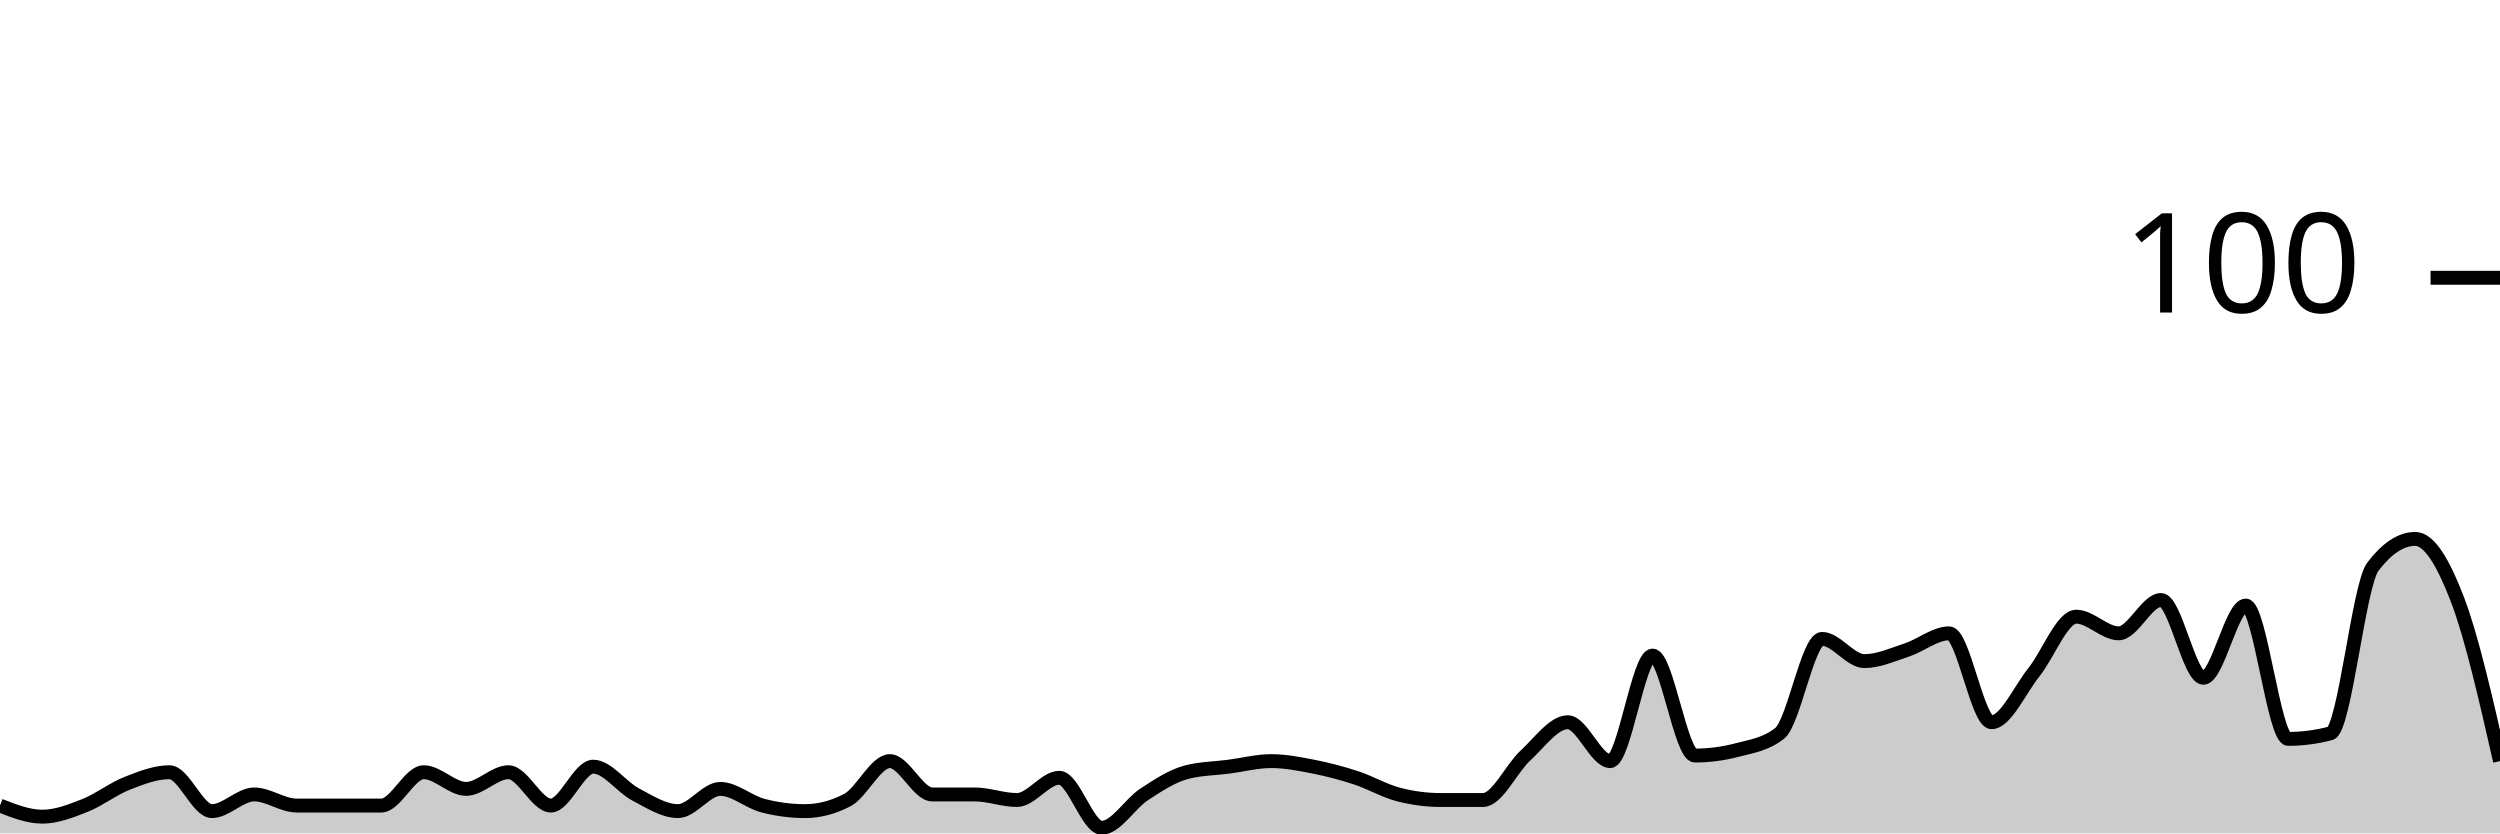
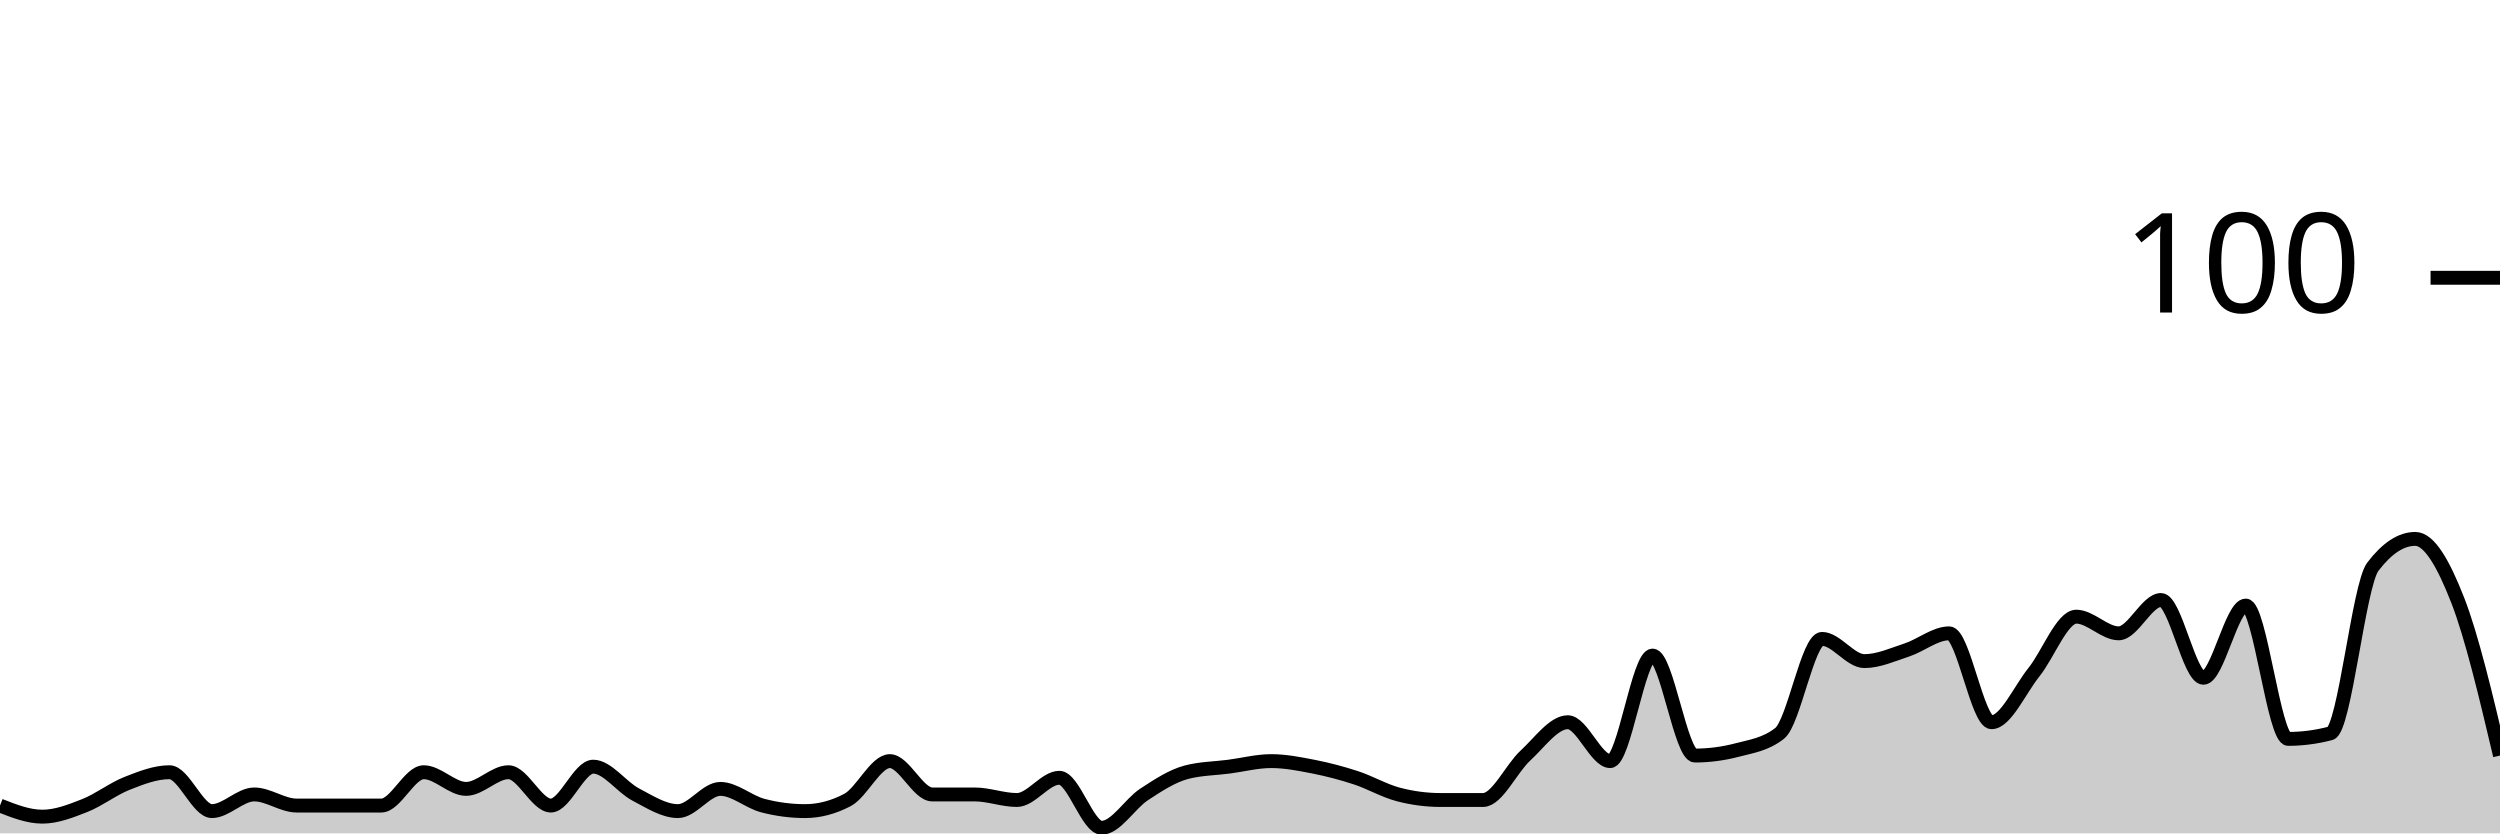
<svg xmlns="http://www.w3.org/2000/svg" viewBox="0 0 180 60">
  <g transform="translate(0,20)">
-     <path class="area" fill="rgba(0, 0, 0, 0.2)" d="M0,38C1.017,38.4,2.034,38.8,3.051,38.8C4.068,38.8,5.085,38.4,6.102,38C7.119,37.6,8.136,36.8,9.153,36.4C10.169,36,11.186,35.6,12.203,35.6C13.22,35.6,14.237,38.4,15.254,38.4C16.271,38.4,17.288,37.2,18.305,37.2C19.322,37.2,20.339,38,21.356,38C22.373,38,23.39,38,24.407,38C25.424,38,26.441,38,27.458,38C28.475,38,29.492,35.6,30.508,35.6C31.525,35.6,32.542,36.8,33.559,36.8C34.576,36.8,35.593,35.6,36.61,35.6C37.627,35.6,38.644,38,39.661,38C40.678,38,41.695,35.2,42.712,35.2C43.729,35.2,44.746,36.667,45.763,37.2C46.78,37.733,47.797,38.4,48.814,38.4C49.831,38.4,50.847,36.8,51.864,36.8C52.881,36.8,53.898,37.733,54.915,38C55.932,38.267,56.949,38.4,57.966,38.4C58.983,38.4,60,38.133,61.017,37.6C62.034,37.067,63.051,34.8,64.068,34.8C65.085,34.8,66.102,37.2,67.119,37.2C68.136,37.2,69.153,37.2,70.169,37.2C71.186,37.2,72.203,37.6,73.22,37.6C74.237,37.6,75.254,36,76.271,36C77.288,36,78.305,39.6,79.322,39.6C80.339,39.6,81.356,37.867,82.373,37.2C83.39,36.533,84.407,35.867,85.424,35.6C86.441,35.333,87.458,35.333,88.475,35.2C89.492,35.067,90.508,34.8,91.525,34.8C92.542,34.8,93.559,35,94.576,35.2C95.593,35.4,96.61,35.667,97.627,36C98.644,36.333,99.661,36.933,100.678,37.2C101.695,37.467,102.712,37.6,103.729,37.6C104.746,37.6,105.763,37.6,106.78,37.6C107.797,37.6,108.814,35.333,109.831,34.4C110.847,33.467,111.864,32,112.881,32C113.898,32,114.915,34.8,115.932,34.8C116.949,34.8,117.966,27.2,118.983,27.2C120,27.2,121.017,34.4,122.034,34.4C123.051,34.4,124.068,34.267,125.085,34C126.102,33.733,127.119,33.6,128.136,32.8C129.153,32,130.169,26,131.186,26C132.203,26,133.22,27.6,134.237,27.6C135.254,27.6,136.271,27.133,137.288,26.8C138.305,26.467,139.322,25.6,140.339,25.6C141.356,25.6,142.373,32,143.39,32C144.407,32,145.424,29.667,146.441,28.4C147.458,27.133,148.475,24.4,149.492,24.4C150.508,24.4,151.525,25.6,152.542,25.6C153.559,25.6,154.576,23.2,155.593,23.2C156.61,23.2,157.627,28.8,158.644,28.8C159.661,28.8,160.678,23.6,161.695,23.6C162.712,23.6,163.729,33.2,164.746,33.2C165.763,33.2,166.78,33.067,167.797,32.8C168.814,32.533,169.831,22.133,170.847,20.8C171.864,19.467,172.881,18.8,173.898,18.8C174.915,18.8,175.932,20.533,176.949,23.2C177.966,25.867,178.983,30.333,180,34.8L180,40C178.983,40,177.966,40,176.949,40C175.932,40,174.915,40,173.898,40C172.881,40,171.864,40,170.847,40C169.831,40,168.814,40,167.797,40C166.78,40,165.763,40,164.746,40C163.729,40,162.712,40,161.695,40C160.678,40,159.661,40,158.644,40C157.627,40,156.61,40,155.593,40C154.576,40,153.559,40,152.542,40C151.525,40,150.508,40,149.492,40C148.475,40,147.458,40,146.441,40C145.424,40,144.407,40,143.39,40C142.373,40,141.356,40,140.339,40C139.322,40,138.305,40,137.288,40C136.271,40,135.254,40,134.237,40C133.22,40,132.203,40,131.186,40C130.169,40,129.153,40,128.136,40C127.119,40,126.102,40,125.085,40C124.068,40,123.051,40,122.034,40C121.017,40,120,40,118.983,40C117.966,40,116.949,40,115.932,40C114.915,40,113.898,40,112.881,40C111.864,40,110.847,40,109.831,40C108.814,40,107.797,40,106.78,40C105.763,40,104.746,40,103.729,40C102.712,40,101.695,40,100.678,40C99.661,40,98.644,40,97.627,40C96.61,40,95.593,40,94.576,40C93.559,40,92.542,40,91.525,40C90.508,40,89.492,40,88.475,40C87.458,40,86.441,40,85.424,40C84.407,40,83.39,40,82.373,40C81.356,40,80.339,40,79.322,40C78.305,40,77.288,40,76.271,40C75.254,40,74.237,40,73.22,40C72.203,40,71.186,40,70.169,40C69.153,40,68.136,40,67.119,40C66.102,40,65.085,40,64.068,40C63.051,40,62.034,40,61.017,40C60,40,58.983,40,57.966,40C56.949,40,55.932,40,54.915,40C53.898,40,52.881,40,51.864,40C50.847,40,49.831,40,48.814,40C47.797,40,46.78,40,45.763,40C44.746,40,43.729,40,42.712,40C41.695,40,40.678,40,39.661,40C38.644,40,37.627,40,36.61,40C35.593,40,34.576,40,33.559,40C32.542,40,31.525,40,30.508,40C29.492,40,28.475,40,27.458,40C26.441,40,25.424,40,24.407,40C23.39,40,22.373,40,21.356,40C20.339,40,19.322,40,18.305,40C17.288,40,16.271,40,15.254,40C14.237,40,13.22,40,12.203,40C11.186,40,10.169,40,9.153,40C8.136,40,7.119,40,6.102,40C5.085,40,4.068,40,3.051,40C2.034,40,1.017,40,0,40Z" />
-     <path class="line" stroke="black" fill="none" d="M0,38C1.017,38.4,2.034,38.8,3.051,38.8C4.068,38.8,5.085,38.4,6.102,38C7.119,37.6,8.136,36.8,9.153,36.4C10.169,36,11.186,35.6,12.203,35.6C13.22,35.6,14.237,38.4,15.254,38.4C16.271,38.4,17.288,37.2,18.305,37.2C19.322,37.2,20.339,38,21.356,38C22.373,38,23.39,38,24.407,38C25.424,38,26.441,38,27.458,38C28.475,38,29.492,35.6,30.508,35.6C31.525,35.6,32.542,36.8,33.559,36.8C34.576,36.8,35.593,35.6,36.61,35.6C37.627,35.6,38.644,38,39.661,38C40.678,38,41.695,35.2,42.712,35.2C43.729,35.2,44.746,36.667,45.763,37.2C46.78,37.733,47.797,38.4,48.814,38.4C49.831,38.4,50.847,36.8,51.864,36.8C52.881,36.8,53.898,37.733,54.915,38C55.932,38.267,56.949,38.4,57.966,38.4C58.983,38.4,60,38.133,61.017,37.6C62.034,37.067,63.051,34.8,64.068,34.8C65.085,34.8,66.102,37.2,67.119,37.2C68.136,37.2,69.153,37.2,70.169,37.2C71.186,37.2,72.203,37.6,73.22,37.6C74.237,37.6,75.254,36,76.271,36C77.288,36,78.305,39.6,79.322,39.6C80.339,39.6,81.356,37.867,82.373,37.2C83.39,36.533,84.407,35.867,85.424,35.6C86.441,35.333,87.458,35.333,88.475,35.2C89.492,35.067,90.508,34.8,91.525,34.8C92.542,34.8,93.559,35,94.576,35.2C95.593,35.4,96.61,35.667,97.627,36C98.644,36.333,99.661,36.933,100.678,37.2C101.695,37.467,102.712,37.6,103.729,37.6C104.746,37.6,105.763,37.6,106.78,37.6C107.797,37.6,108.814,35.333,109.831,34.4C110.847,33.467,111.864,32,112.881,32C113.898,32,114.915,34.8,115.932,34.8C116.949,34.8,117.966,27.2,118.983,27.2C120,27.2,121.017,34.4,122.034,34.4C123.051,34.4,124.068,34.267,125.085,34C126.102,33.733,127.119,33.6,128.136,32.8C129.153,32,130.169,26,131.186,26C132.203,26,133.22,27.6,134.237,27.6C135.254,27.6,136.271,27.133,137.288,26.8C138.305,26.467,139.322,25.6,140.339,25.6C141.356,25.6,142.373,32,143.39,32C144.407,32,145.424,29.667,146.441,28.4C147.458,27.133,148.475,24.4,149.492,24.4C150.508,24.4,151.525,25.6,152.542,25.6C153.559,25.6,154.576,23.2,155.593,23.2C156.61,23.2,157.627,28.8,158.644,28.8C159.661,28.8,160.678,23.6,161.695,23.6C162.712,23.6,163.729,33.2,164.746,33.2C165.763,33.2,166.78,33.067,167.797,32.8C168.814,32.533,169.831,22.133,170.847,20.8C171.864,19.467,172.881,18.8,173.898,18.8C174.915,18.8,175.932,20.533,176.949,23.2C177.966,25.867,178.983,30.333,180,34.8" />
+     <path class="area" fill="rgba(0, 0, 0, 0.2)" d="M0,38C1.017,38.4,2.034,38.8,3.051,38.8C4.068,38.8,5.085,38.4,6.102,38C7.119,37.6,8.136,36.8,9.153,36.4C10.169,36,11.186,35.6,12.203,35.6C13.22,35.6,14.237,38.4,15.254,38.4C16.271,38.4,17.288,37.2,18.305,37.2C19.322,37.2,20.339,38,21.356,38C22.373,38,23.39,38,24.407,38C25.424,38,26.441,38,27.458,38C28.475,38,29.492,35.6,30.508,35.6C31.525,35.6,32.542,36.8,33.559,36.8C34.576,36.8,35.593,35.6,36.61,35.6C37.627,35.6,38.644,38,39.661,38C40.678,38,41.695,35.2,42.712,35.2C43.729,35.2,44.746,36.667,45.763,37.2C46.78,37.733,47.797,38.4,48.814,38.4C49.831,38.4,50.847,36.8,51.864,36.8C52.881,36.8,53.898,37.733,54.915,38C55.932,38.267,56.949,38.4,57.966,38.4C58.983,38.4,60,38.133,61.017,37.6C62.034,37.067,63.051,34.8,64.068,34.8C65.085,34.8,66.102,37.2,67.119,37.2C68.136,37.2,69.153,37.2,70.169,37.2C71.186,37.2,72.203,37.6,73.22,37.6C74.237,37.6,75.254,36,76.271,36C77.288,36,78.305,39.6,79.322,39.6C80.339,39.6,81.356,37.867,82.373,37.2C83.39,36.533,84.407,35.867,85.424,35.6C86.441,35.333,87.458,35.333,88.475,35.2C89.492,35.067,90.508,34.8,91.525,34.8C92.542,34.8,93.559,35,94.576,35.2C95.593,35.4,96.61,35.667,97.627,36C98.644,36.333,99.661,36.933,100.678,37.2C101.695,37.467,102.712,37.6,103.729,37.6C104.746,37.6,105.763,37.6,106.78,37.6C107.797,37.6,108.814,35.333,109.831,34.4C110.847,33.467,111.864,32,112.881,32C113.898,32,114.915,34.8,115.932,34.8C116.949,34.8,117.966,27.2,118.983,27.2C120,27.2,121.017,34.4,122.034,34.4C123.051,34.4,124.068,34.267,125.085,34C126.102,33.733,127.119,33.6,128.136,32.8C129.153,32,130.169,26,131.186,26C132.203,26,133.22,27.6,134.237,27.6C135.254,27.6,136.271,27.133,137.288,26.8C138.305,26.467,139.322,25.6,140.339,25.6C141.356,25.6,142.373,32,143.39,32C144.407,32,145.424,29.667,146.441,28.4C147.458,27.133,148.475,24.4,149.492,24.4C150.508,24.4,151.525,25.6,152.542,25.6C153.559,25.6,154.576,23.2,155.593,23.2C156.61,23.2,157.627,28.8,158.644,28.8C159.661,28.8,160.678,23.6,161.695,23.6C162.712,23.6,163.729,33.2,164.746,33.2C165.763,33.2,166.78,33.067,167.797,32.8C168.814,32.533,169.831,22.133,170.847,20.8C171.864,19.467,172.881,18.8,173.898,18.8C174.915,18.8,175.932,20.6,176.949,23.2C177.966,25.8,178.983,30.1,180,34.4L180,40C178.983,40,177.966,40,176.949,40C175.932,40,174.915,40,173.898,40C172.881,40,171.864,40,170.847,40C169.831,40,168.814,40,167.797,40C166.78,40,165.763,40,164.746,40C163.729,40,162.712,40,161.695,40C160.678,40,159.661,40,158.644,40C157.627,40,156.61,40,155.593,40C154.576,40,153.559,40,152.542,40C151.525,40,150.508,40,149.492,40C148.475,40,147.458,40,146.441,40C145.424,40,144.407,40,143.39,40C142.373,40,141.356,40,140.339,40C139.322,40,138.305,40,137.288,40C136.271,40,135.254,40,134.237,40C133.22,40,132.203,40,131.186,40C130.169,40,129.153,40,128.136,40C127.119,40,126.102,40,125.085,40C124.068,40,123.051,40,122.034,40C121.017,40,120,40,118.983,40C117.966,40,116.949,40,115.932,40C114.915,40,113.898,40,112.881,40C111.864,40,110.847,40,109.831,40C108.814,40,107.797,40,106.78,40C105.763,40,104.746,40,103.729,40C102.712,40,101.695,40,100.678,40C99.661,40,98.644,40,97.627,40C96.61,40,95.593,40,94.576,40C93.559,40,92.542,40,91.525,40C90.508,40,89.492,40,88.475,40C87.458,40,86.441,40,85.424,40C84.407,40,83.39,40,82.373,40C81.356,40,80.339,40,79.322,40C78.305,40,77.288,40,76.271,40C75.254,40,74.237,40,73.22,40C72.203,40,71.186,40,70.169,40C69.153,40,68.136,40,67.119,40C66.102,40,65.085,40,64.068,40C63.051,40,62.034,40,61.017,40C60,40,58.983,40,57.966,40C56.949,40,55.932,40,54.915,40C53.898,40,52.881,40,51.864,40C50.847,40,49.831,40,48.814,40C47.797,40,46.78,40,45.763,40C44.746,40,43.729,40,42.712,40C41.695,40,40.678,40,39.661,40C38.644,40,37.627,40,36.61,40C35.593,40,34.576,40,33.559,40C32.542,40,31.525,40,30.508,40C29.492,40,28.475,40,27.458,40C26.441,40,25.424,40,24.407,40C23.39,40,22.373,40,21.356,40C20.339,40,19.322,40,18.305,40C17.288,40,16.271,40,15.254,40C14.237,40,13.22,40,12.203,40C11.186,40,10.169,40,9.153,40C8.136,40,7.119,40,6.102,40C5.085,40,4.068,40,3.051,40C2.034,40,1.017,40,0,40Z" />
+     <path class="line" stroke="black" fill="none" d="M0,38C1.017,38.4,2.034,38.8,3.051,38.8C4.068,38.8,5.085,38.4,6.102,38C7.119,37.6,8.136,36.8,9.153,36.4C10.169,36,11.186,35.6,12.203,35.6C13.22,35.6,14.237,38.4,15.254,38.4C16.271,38.4,17.288,37.2,18.305,37.2C19.322,37.2,20.339,38,21.356,38C22.373,38,23.39,38,24.407,38C25.424,38,26.441,38,27.458,38C28.475,38,29.492,35.6,30.508,35.6C31.525,35.6,32.542,36.8,33.559,36.8C34.576,36.8,35.593,35.6,36.61,35.6C37.627,35.6,38.644,38,39.661,38C40.678,38,41.695,35.2,42.712,35.2C43.729,35.2,44.746,36.667,45.763,37.2C46.78,37.733,47.797,38.4,48.814,38.4C49.831,38.4,50.847,36.8,51.864,36.8C52.881,36.8,53.898,37.733,54.915,38C55.932,38.267,56.949,38.4,57.966,38.4C58.983,38.4,60,38.133,61.017,37.6C62.034,37.067,63.051,34.8,64.068,34.8C65.085,34.8,66.102,37.2,67.119,37.2C68.136,37.2,69.153,37.2,70.169,37.2C71.186,37.2,72.203,37.6,73.22,37.6C74.237,37.6,75.254,36,76.271,36C77.288,36,78.305,39.6,79.322,39.6C80.339,39.6,81.356,37.867,82.373,37.2C83.39,36.533,84.407,35.867,85.424,35.6C86.441,35.333,87.458,35.333,88.475,35.2C89.492,35.067,90.508,34.8,91.525,34.8C92.542,34.8,93.559,35,94.576,35.2C95.593,35.4,96.61,35.667,97.627,36C98.644,36.333,99.661,36.933,100.678,37.2C101.695,37.467,102.712,37.6,103.729,37.6C104.746,37.6,105.763,37.6,106.78,37.6C107.797,37.6,108.814,35.333,109.831,34.4C110.847,33.467,111.864,32,112.881,32C113.898,32,114.915,34.8,115.932,34.8C116.949,34.8,117.966,27.2,118.983,27.2C120,27.2,121.017,34.4,122.034,34.4C123.051,34.4,124.068,34.267,125.085,34C126.102,33.733,127.119,33.6,128.136,32.8C129.153,32,130.169,26,131.186,26C132.203,26,133.22,27.6,134.237,27.6C135.254,27.6,136.271,27.133,137.288,26.8C138.305,26.467,139.322,25.6,140.339,25.6C141.356,25.6,142.373,32,143.39,32C144.407,32,145.424,29.667,146.441,28.4C147.458,27.133,148.475,24.4,149.492,24.4C150.508,24.4,151.525,25.6,152.542,25.6C153.559,25.6,154.576,23.2,155.593,23.2C156.61,23.2,157.627,28.8,158.644,28.8C159.661,28.8,160.678,23.6,161.695,23.6C162.712,23.6,163.729,33.2,164.746,33.2C165.763,33.2,166.78,33.067,167.797,32.8C168.814,32.533,169.831,22.133,170.847,20.8C171.864,19.467,172.881,18.8,173.898,18.8C174.915,18.8,175.932,20.6,176.949,23.2C177.966,25.8,178.983,30.1,180,34.4" />
    <path class="axis-ceiling" stroke-width="1" stroke="black" fill="none" d="M175,0L180,0" />
    <text class="axis-ceiling-label" font-family="sans-serif" text-anchor="end" font-size="10px" x="170" y="2.5">100</text>
  </g>
</svg>
